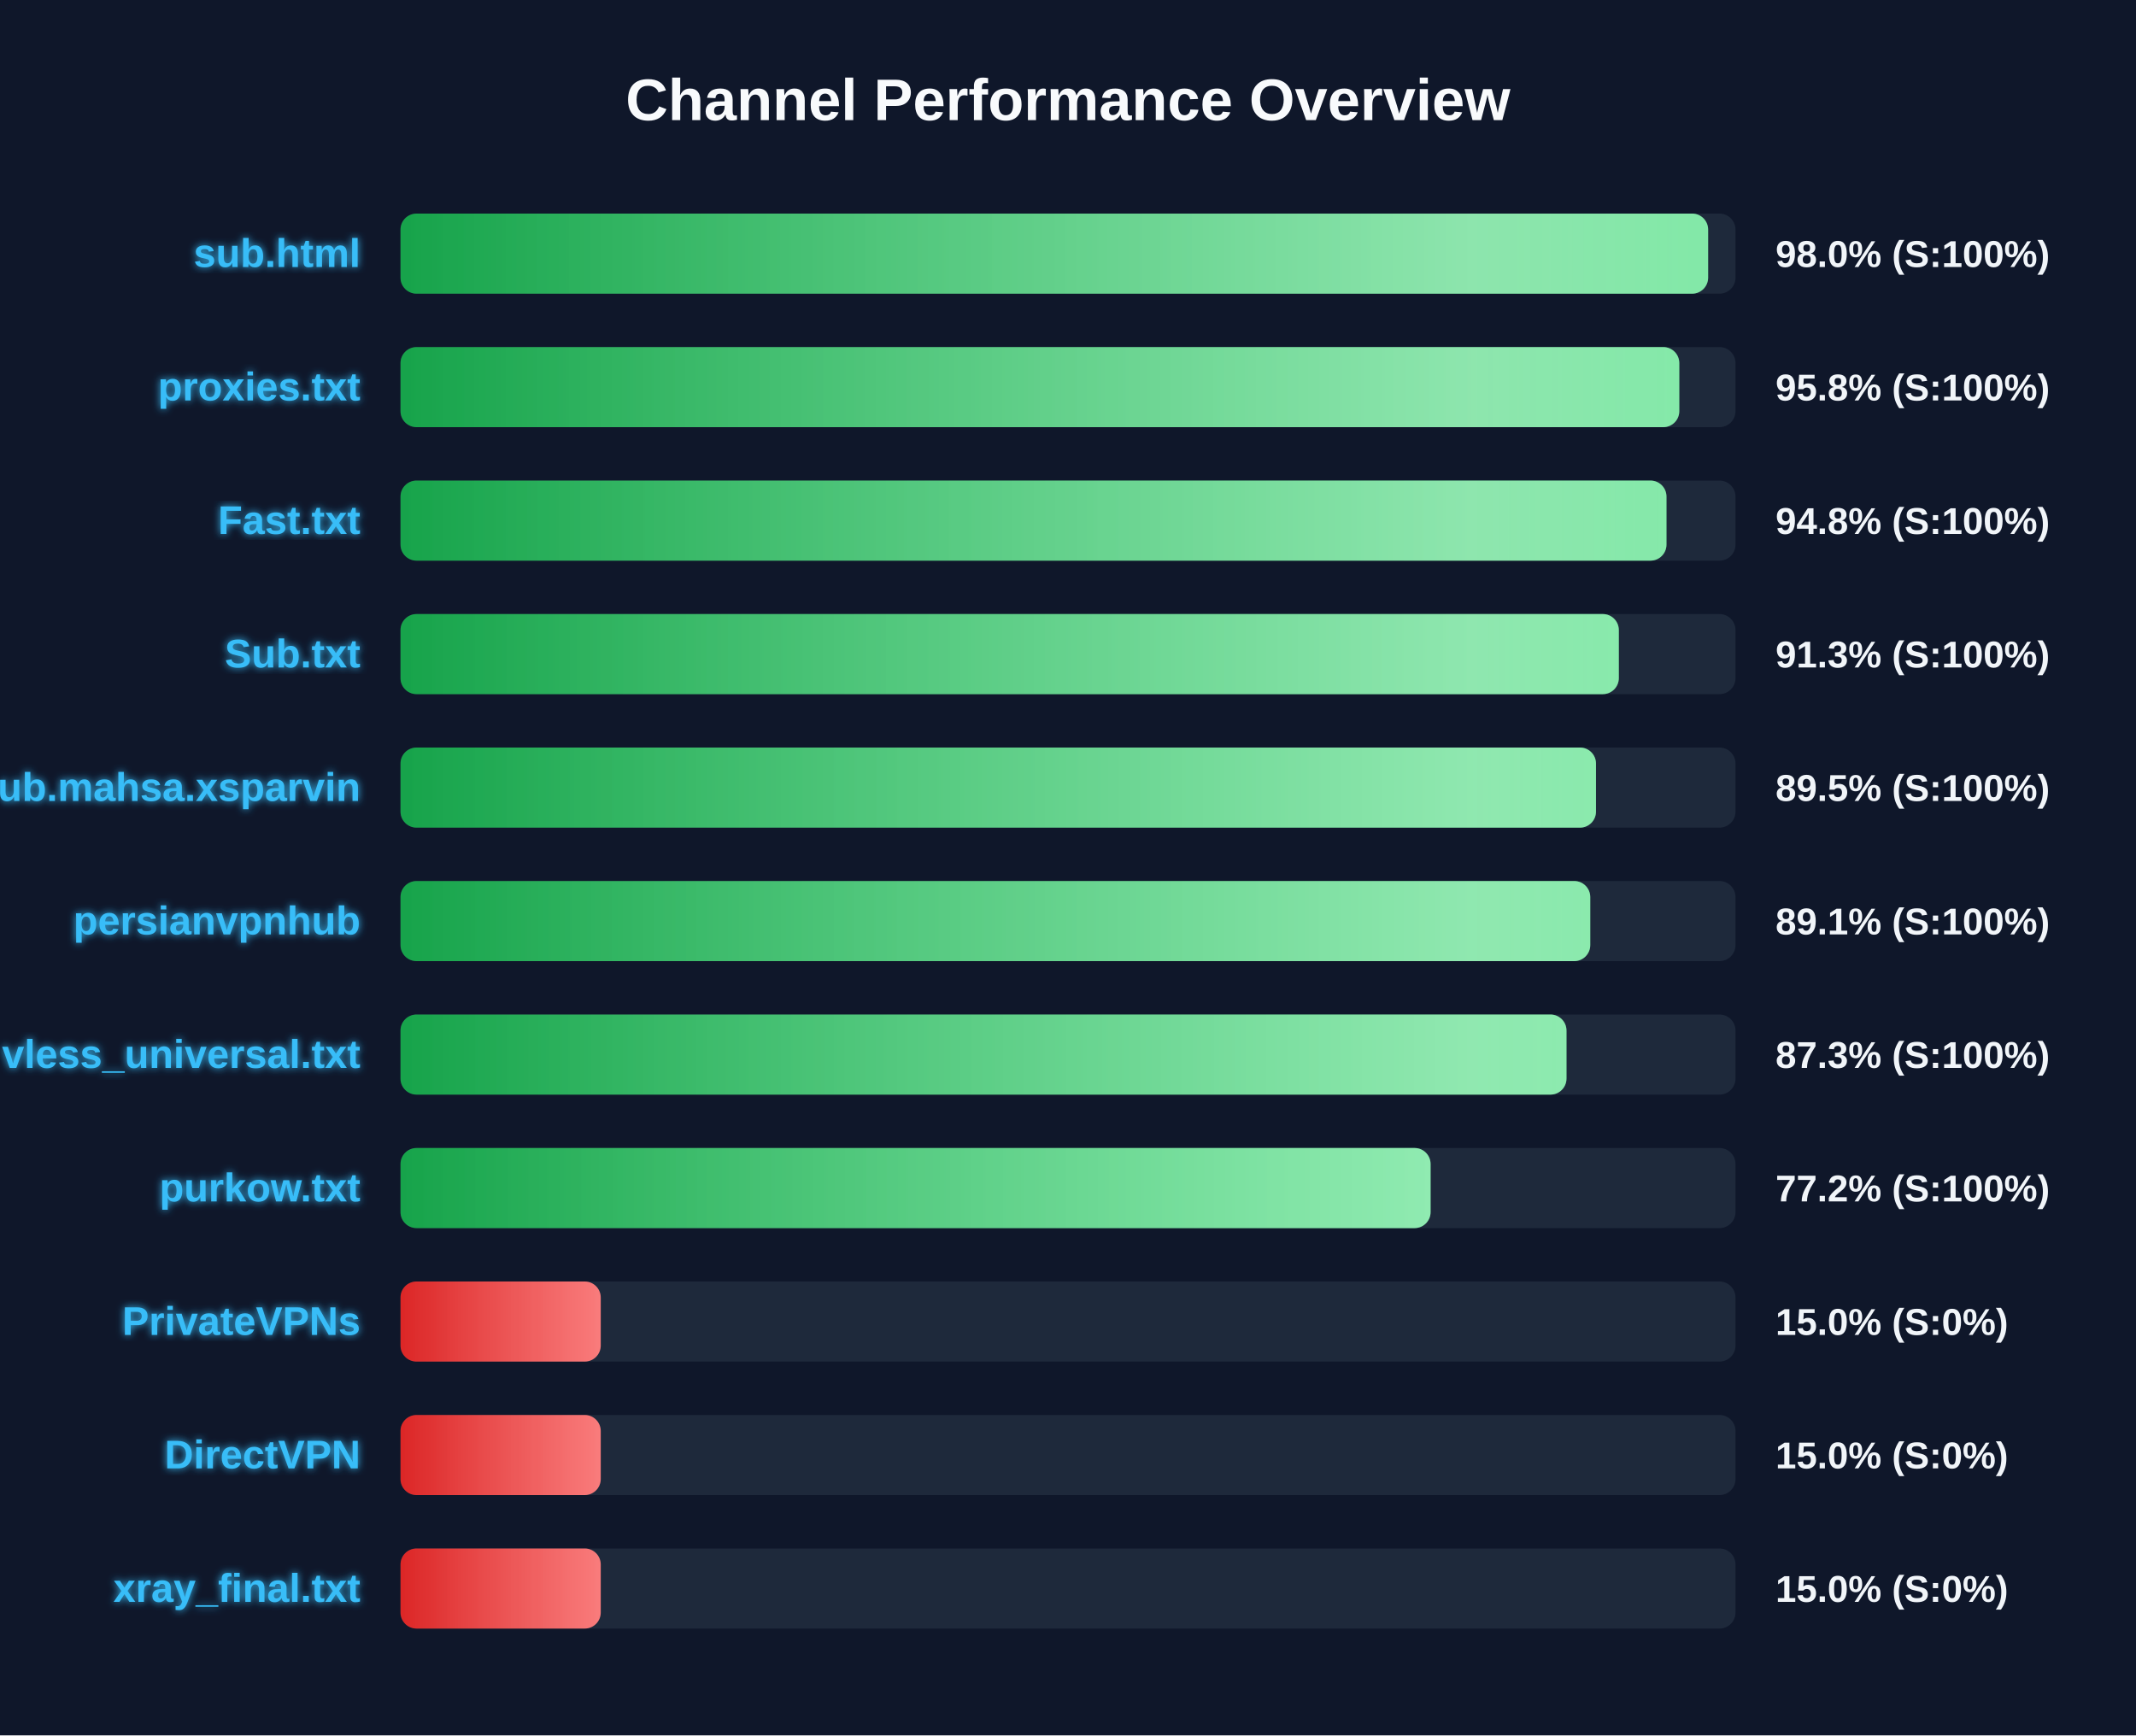
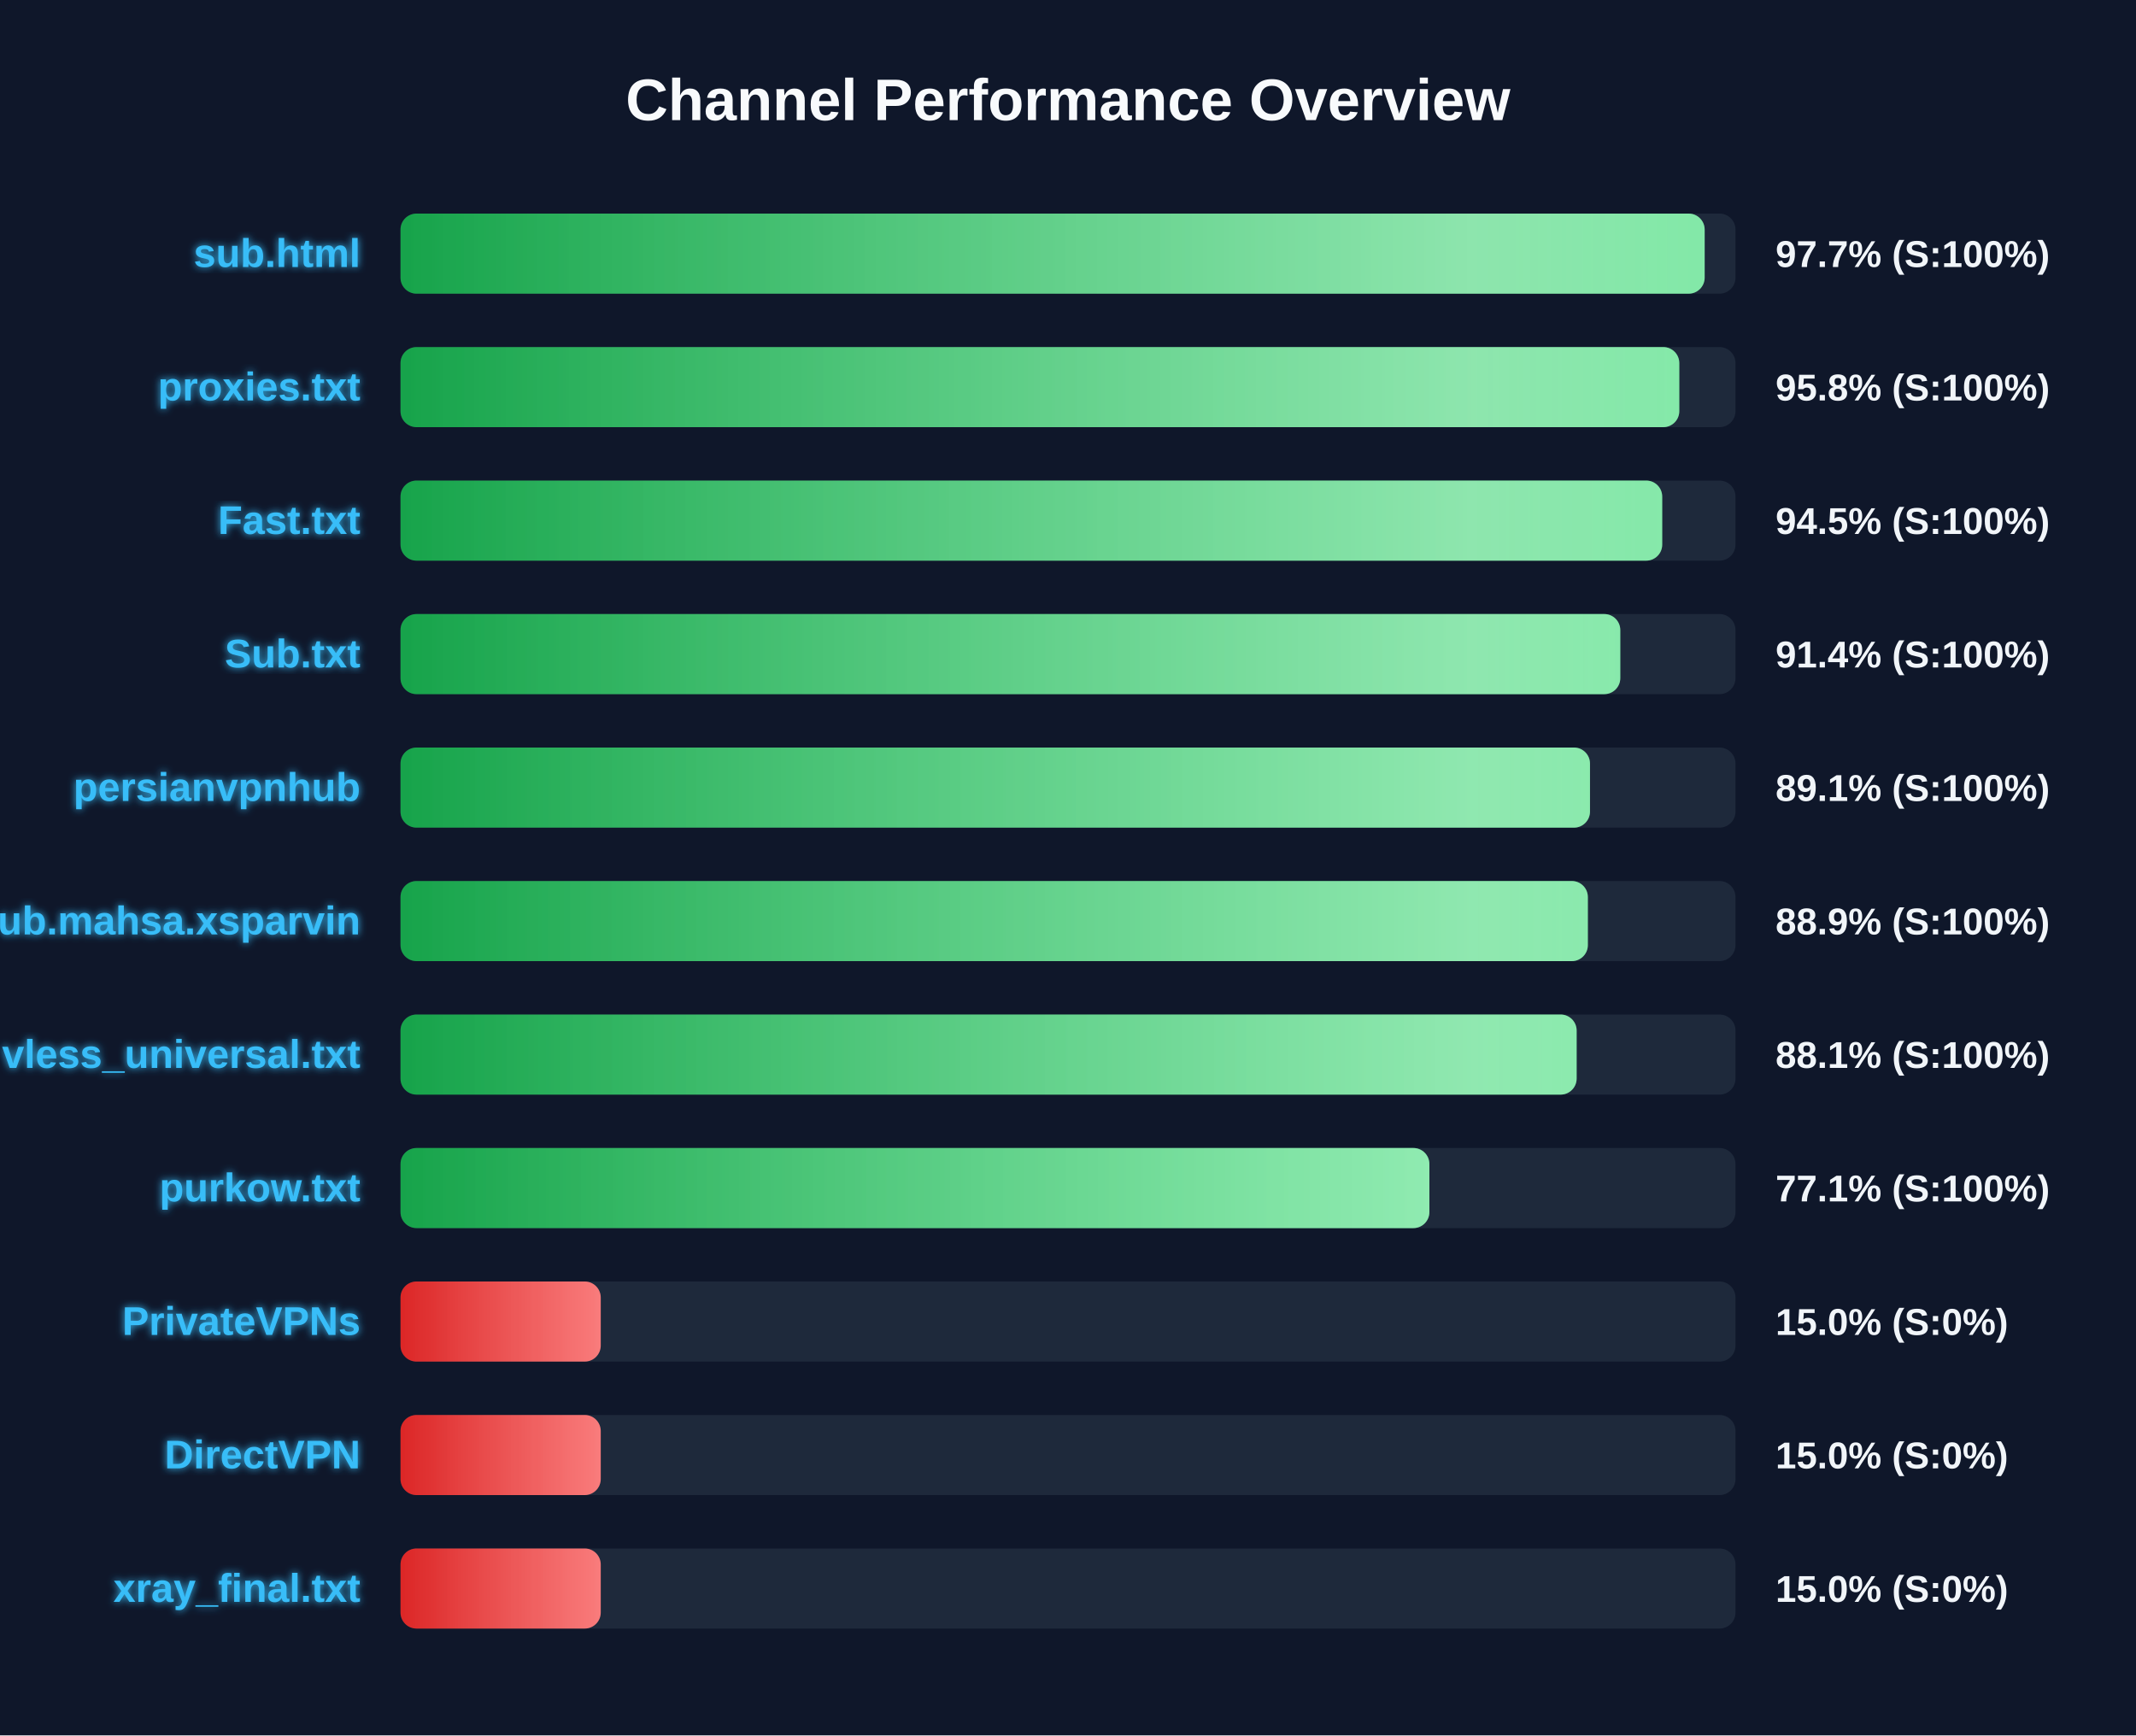
<svg xmlns="http://www.w3.org/2000/svg" width="800" height="650" version="1.1">
  <defs>
    <linearGradient id="grad-green" x1="0%" y1="0%" x2="100%" y2="0%">
      <stop offset="0%" stop-color="#16a34a" />
      <stop offset="100%" stop-color="#4ade80" />
    </linearGradient>
    <linearGradient id="grad-yellow" x1="0%" y1="0%" x2="100%" y2="0%">
      <stop offset="0%" stop-color="#ca8a04" />
      <stop offset="100%" stop-color="#fde047" />
    </linearGradient>
    <linearGradient id="grad-red" x1="0%" y1="0%" x2="100%" y2="0%">
      <stop offset="0%" stop-color="#dc2626" />
      <stop offset="100%" stop-color="#f87171" />
    </linearGradient>
    <linearGradient id="shimmer" x1="0%" y1="0%" x2="100%" y2="0%">
      <stop offset="0%" stop-color="rgba(255,255,255,0)" />
      <stop offset="50%" stop-color="rgba(255,255,255,0.4)" />
      <stop offset="100%" stop-color="rgba(255,255,255,0)" />
    </linearGradient>
    <filter id="glow" x="-20%" y="-20%" width="140%" height="140%">
      <feGaussianBlur stdDeviation="1.5" result="blur" />
      <feComposite in="SourceGraphic" in2="blur" operator="over" />
    </filter>
  </defs>
  <style>
        .bg-rect { fill: #0f172a; }
        .title { font: bold 22px 'Segoe UI', Arial, sans-serif; fill: #f8fafc; }
        .row { font: bold 15px 'Segoe UI', Arial, sans-serif; fill: #38bdf8; filter: url(#glow); }
        .score { font: bold 14px 'Segoe UI', Arial, sans-serif; fill: #f1f5f9; }
        @keyframes shimmer-anim {
            0% { transform: translateX(-100%); }
            100% { transform: translateX(200%); }
        }
        .shimmer-rect {
            animation: shimmer-anim 2.5s infinite linear;
        }
    </style>
  <rect width="100%" height="100%" class="bg-rect" />
  <text x="400" y="45" text-anchor="middle" class="title">Channel Performance Overview</text>
  <rect x="150" y="80" width="500" height="30" fill="#1e293b" rx="6" />
  <clipPath id="clip-0">
-     <rect x="150" y="80" width="489.75" height="30" rx="6" />
+     <rect x="150" y="80" width="488.45" height="30" rx="6" />
  </clipPath>
-   <rect x="150" y="80" width="489.75" height="30" fill="url(#grad-green)" rx="6" />
+   <rect x="150" y="80" width="488.45" height="30" fill="url(#grad-green)" rx="6" />
  <g clip-path="url(#clip-0)">
    <rect x="150" y="80" width="100%" height="30" fill="url(#shimmer)" class="shimmer-rect" />
  </g>
  <text x="135" y="100" text-anchor="end" class="row">sub.html</text>
-   <text x="665" y="100" text-anchor="start" class="score">98.0% (S:100%)</text>
+   <text x="665" y="100" text-anchor="start" class="score">97.7% (S:100%)</text>
  <rect x="150" y="130" width="500" height="30" fill="#1e293b" rx="6" />
  <clipPath id="clip-1">
    <rect x="150" y="130" width="478.95" height="30" rx="6" />
  </clipPath>
  <rect x="150" y="130" width="478.95" height="30" fill="url(#grad-green)" rx="6" />
  <g clip-path="url(#clip-1)">
    <rect x="150" y="130" width="100%" height="30" fill="url(#shimmer)" class="shimmer-rect" />
  </g>
  <text x="135" y="150" text-anchor="end" class="row">proxies.txt</text>
  <text x="665" y="150" text-anchor="start" class="score">95.8% (S:100%)</text>
  <rect x="150" y="180" width="500" height="30" fill="#1e293b" rx="6" />
  <clipPath id="clip-2">
-     <rect x="150" y="180" width="474.15" height="30" rx="6" />
+     <rect x="150" y="180" width="472.55" height="30" rx="6" />
  </clipPath>
-   <rect x="150" y="180" width="474.15" height="30" fill="url(#grad-green)" rx="6" />
+   <rect x="150" y="180" width="472.55" height="30" fill="url(#grad-green)" rx="6" />
  <g clip-path="url(#clip-2)">
    <rect x="150" y="180" width="100%" height="30" fill="url(#shimmer)" class="shimmer-rect" />
  </g>
  <text x="135" y="200" text-anchor="end" class="row">Fast.txt</text>
-   <text x="665" y="200" text-anchor="start" class="score">94.8% (S:100%)</text>
+   <text x="665" y="200" text-anchor="start" class="score">94.5% (S:100%)</text>
  <rect x="150" y="230" width="500" height="30" fill="#1e293b" rx="6" />
  <clipPath id="clip-3">
-     <rect x="150" y="230" width="456.3" height="30" rx="6" />
+     <rect x="150" y="230" width="456.85" height="30" rx="6" />
  </clipPath>
-   <rect x="150" y="230" width="456.3" height="30" fill="url(#grad-green)" rx="6" />
+   <rect x="150" y="230" width="456.85" height="30" fill="url(#grad-green)" rx="6" />
  <g clip-path="url(#clip-3)">
    <rect x="150" y="230" width="100%" height="30" fill="url(#shimmer)" class="shimmer-rect" />
  </g>
  <text x="135" y="250" text-anchor="end" class="row">Sub.txt</text>
-   <text x="665" y="250" text-anchor="start" class="score">91.3% (S:100%)</text>
+   <text x="665" y="250" text-anchor="start" class="score">91.4% (S:100%)</text>
  <rect x="150" y="280" width="500" height="30" fill="#1e293b" rx="6" />
  <clipPath id="clip-4">
-     <rect x="150" y="280" width="447.75" height="30" rx="6" />
+     <rect x="150" y="280" width="445.5" height="30" rx="6" />
  </clipPath>
-   <rect x="150" y="280" width="447.75" height="30" fill="url(#grad-green)" rx="6" />
+   <rect x="150" y="280" width="445.5" height="30" fill="url(#grad-green)" rx="6" />
  <g clip-path="url(#clip-4)">
    <rect x="150" y="280" width="100%" height="30" fill="url(#shimmer)" class="shimmer-rect" />
  </g>
-   <text x="135" y="300" text-anchor="end" class="row">Sub.mahsa.xsparvin</text>
-   <text x="665" y="300" text-anchor="start" class="score">89.5% (S:100%)</text>
+   <text x="135" y="300" text-anchor="end" class="row">persianvpnhub</text>
+   <text x="665" y="300" text-anchor="start" class="score">89.1% (S:100%)</text>
  <rect x="150" y="330" width="500" height="30" fill="#1e293b" rx="6" />
  <clipPath id="clip-5">
-     <rect x="150" y="330" width="445.6" height="30" rx="6" />
+     <rect x="150" y="330" width="444.7" height="30" rx="6" />
  </clipPath>
-   <rect x="150" y="330" width="445.6" height="30" fill="url(#grad-green)" rx="6" />
+   <rect x="150" y="330" width="444.7" height="30" fill="url(#grad-green)" rx="6" />
  <g clip-path="url(#clip-5)">
    <rect x="150" y="330" width="100%" height="30" fill="url(#shimmer)" class="shimmer-rect" />
  </g>
-   <text x="135" y="350" text-anchor="end" class="row">persianvpnhub</text>
-   <text x="665" y="350" text-anchor="start" class="score">89.1% (S:100%)</text>
+   <text x="135" y="350" text-anchor="end" class="row">Sub.mahsa.xsparvin</text>
+   <text x="665" y="350" text-anchor="start" class="score">88.9% (S:100%)</text>
  <rect x="150" y="380" width="500" height="30" fill="#1e293b" rx="6" />
  <clipPath id="clip-6">
-     <rect x="150" y="380" width="436.7" height="30" rx="6" />
+     <rect x="150" y="380" width="440.5" height="30" rx="6" />
  </clipPath>
-   <rect x="150" y="380" width="436.7" height="30" fill="url(#grad-green)" rx="6" />
+   <rect x="150" y="380" width="440.5" height="30" fill="url(#grad-green)" rx="6" />
  <g clip-path="url(#clip-6)">
    <rect x="150" y="380" width="100%" height="30" fill="url(#shimmer)" class="shimmer-rect" />
  </g>
  <text x="135" y="400" text-anchor="end" class="row">vless_universal.txt</text>
-   <text x="665" y="400" text-anchor="start" class="score">87.3% (S:100%)</text>
+   <text x="665" y="400" text-anchor="start" class="score">88.1% (S:100%)</text>
  <rect x="150" y="430" width="500" height="30" fill="#1e293b" rx="6" />
  <clipPath id="clip-7">
-     <rect x="150" y="430" width="385.8" height="30" rx="6" />
+     <rect x="150" y="430" width="385.35" height="30" rx="6" />
  </clipPath>
-   <rect x="150" y="430" width="385.8" height="30" fill="url(#grad-green)" rx="6" />
+   <rect x="150" y="430" width="385.35" height="30" fill="url(#grad-green)" rx="6" />
  <g clip-path="url(#clip-7)">
    <rect x="150" y="430" width="100%" height="30" fill="url(#shimmer)" class="shimmer-rect" />
  </g>
  <text x="135" y="450" text-anchor="end" class="row">purkow.txt</text>
-   <text x="665" y="450" text-anchor="start" class="score">77.2% (S:100%)</text>
+   <text x="665" y="450" text-anchor="start" class="score">77.1% (S:100%)</text>
  <rect x="150" y="480" width="500" height="30" fill="#1e293b" rx="6" />
  <clipPath id="clip-8">
    <rect x="150" y="480" width="75.0" height="30" rx="6" />
  </clipPath>
  <rect x="150" y="480" width="75.0" height="30" fill="url(#grad-red)" rx="6" />
  <g clip-path="url(#clip-8)">
    <rect x="150" y="480" width="100%" height="30" fill="url(#shimmer)" class="shimmer-rect" />
  </g>
  <text x="135" y="500" text-anchor="end" class="row">PrivateVPNs</text>
  <text x="665" y="500" text-anchor="start" class="score">15.0% (S:0%)</text>
  <rect x="150" y="530" width="500" height="30" fill="#1e293b" rx="6" />
  <clipPath id="clip-9">
    <rect x="150" y="530" width="75.0" height="30" rx="6" />
  </clipPath>
  <rect x="150" y="530" width="75.0" height="30" fill="url(#grad-red)" rx="6" />
  <g clip-path="url(#clip-9)">
    <rect x="150" y="530" width="100%" height="30" fill="url(#shimmer)" class="shimmer-rect" />
  </g>
  <text x="135" y="550" text-anchor="end" class="row">DirectVPN</text>
  <text x="665" y="550" text-anchor="start" class="score">15.0% (S:0%)</text>
  <rect x="150" y="580" width="500" height="30" fill="#1e293b" rx="6" />
  <clipPath id="clip-10">
    <rect x="150" y="580" width="75.0" height="30" rx="6" />
  </clipPath>
  <rect x="150" y="580" width="75.0" height="30" fill="url(#grad-red)" rx="6" />
  <g clip-path="url(#clip-10)">
    <rect x="150" y="580" width="100%" height="30" fill="url(#shimmer)" class="shimmer-rect" />
  </g>
  <text x="135" y="600" text-anchor="end" class="row">xray_final.txt</text>
  <text x="665" y="600" text-anchor="start" class="score">15.0% (S:0%)</text>
</svg>
